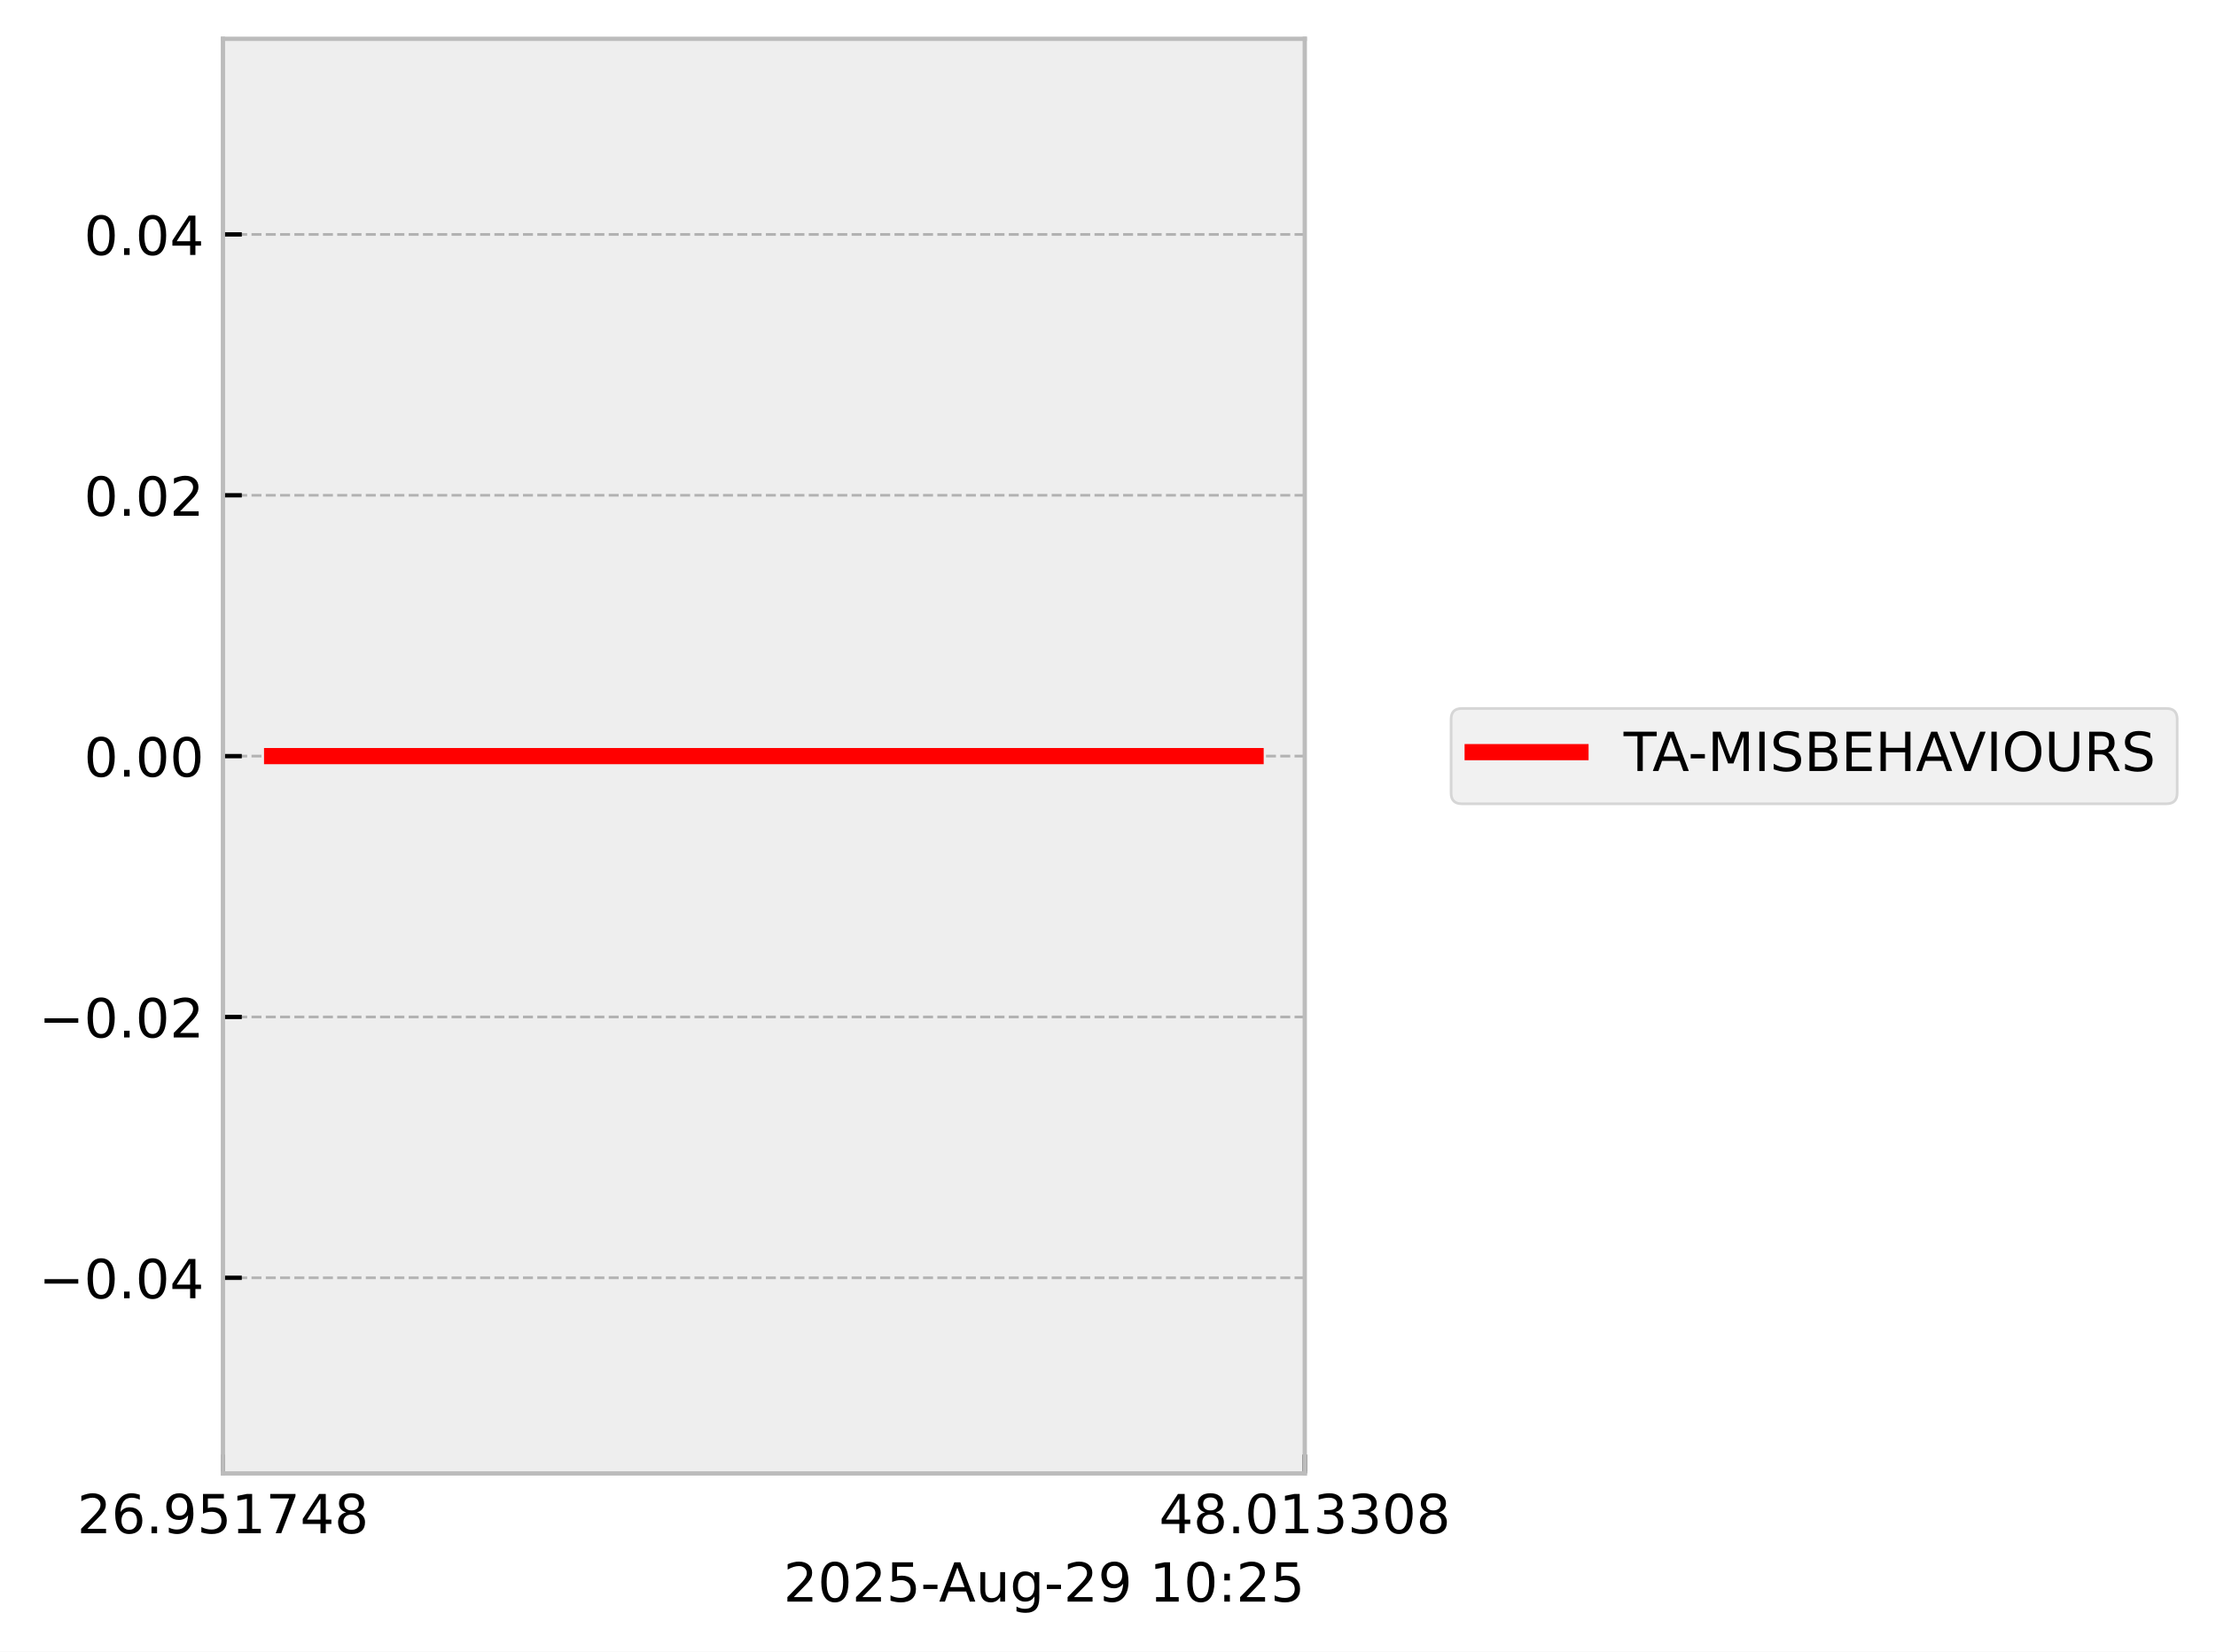
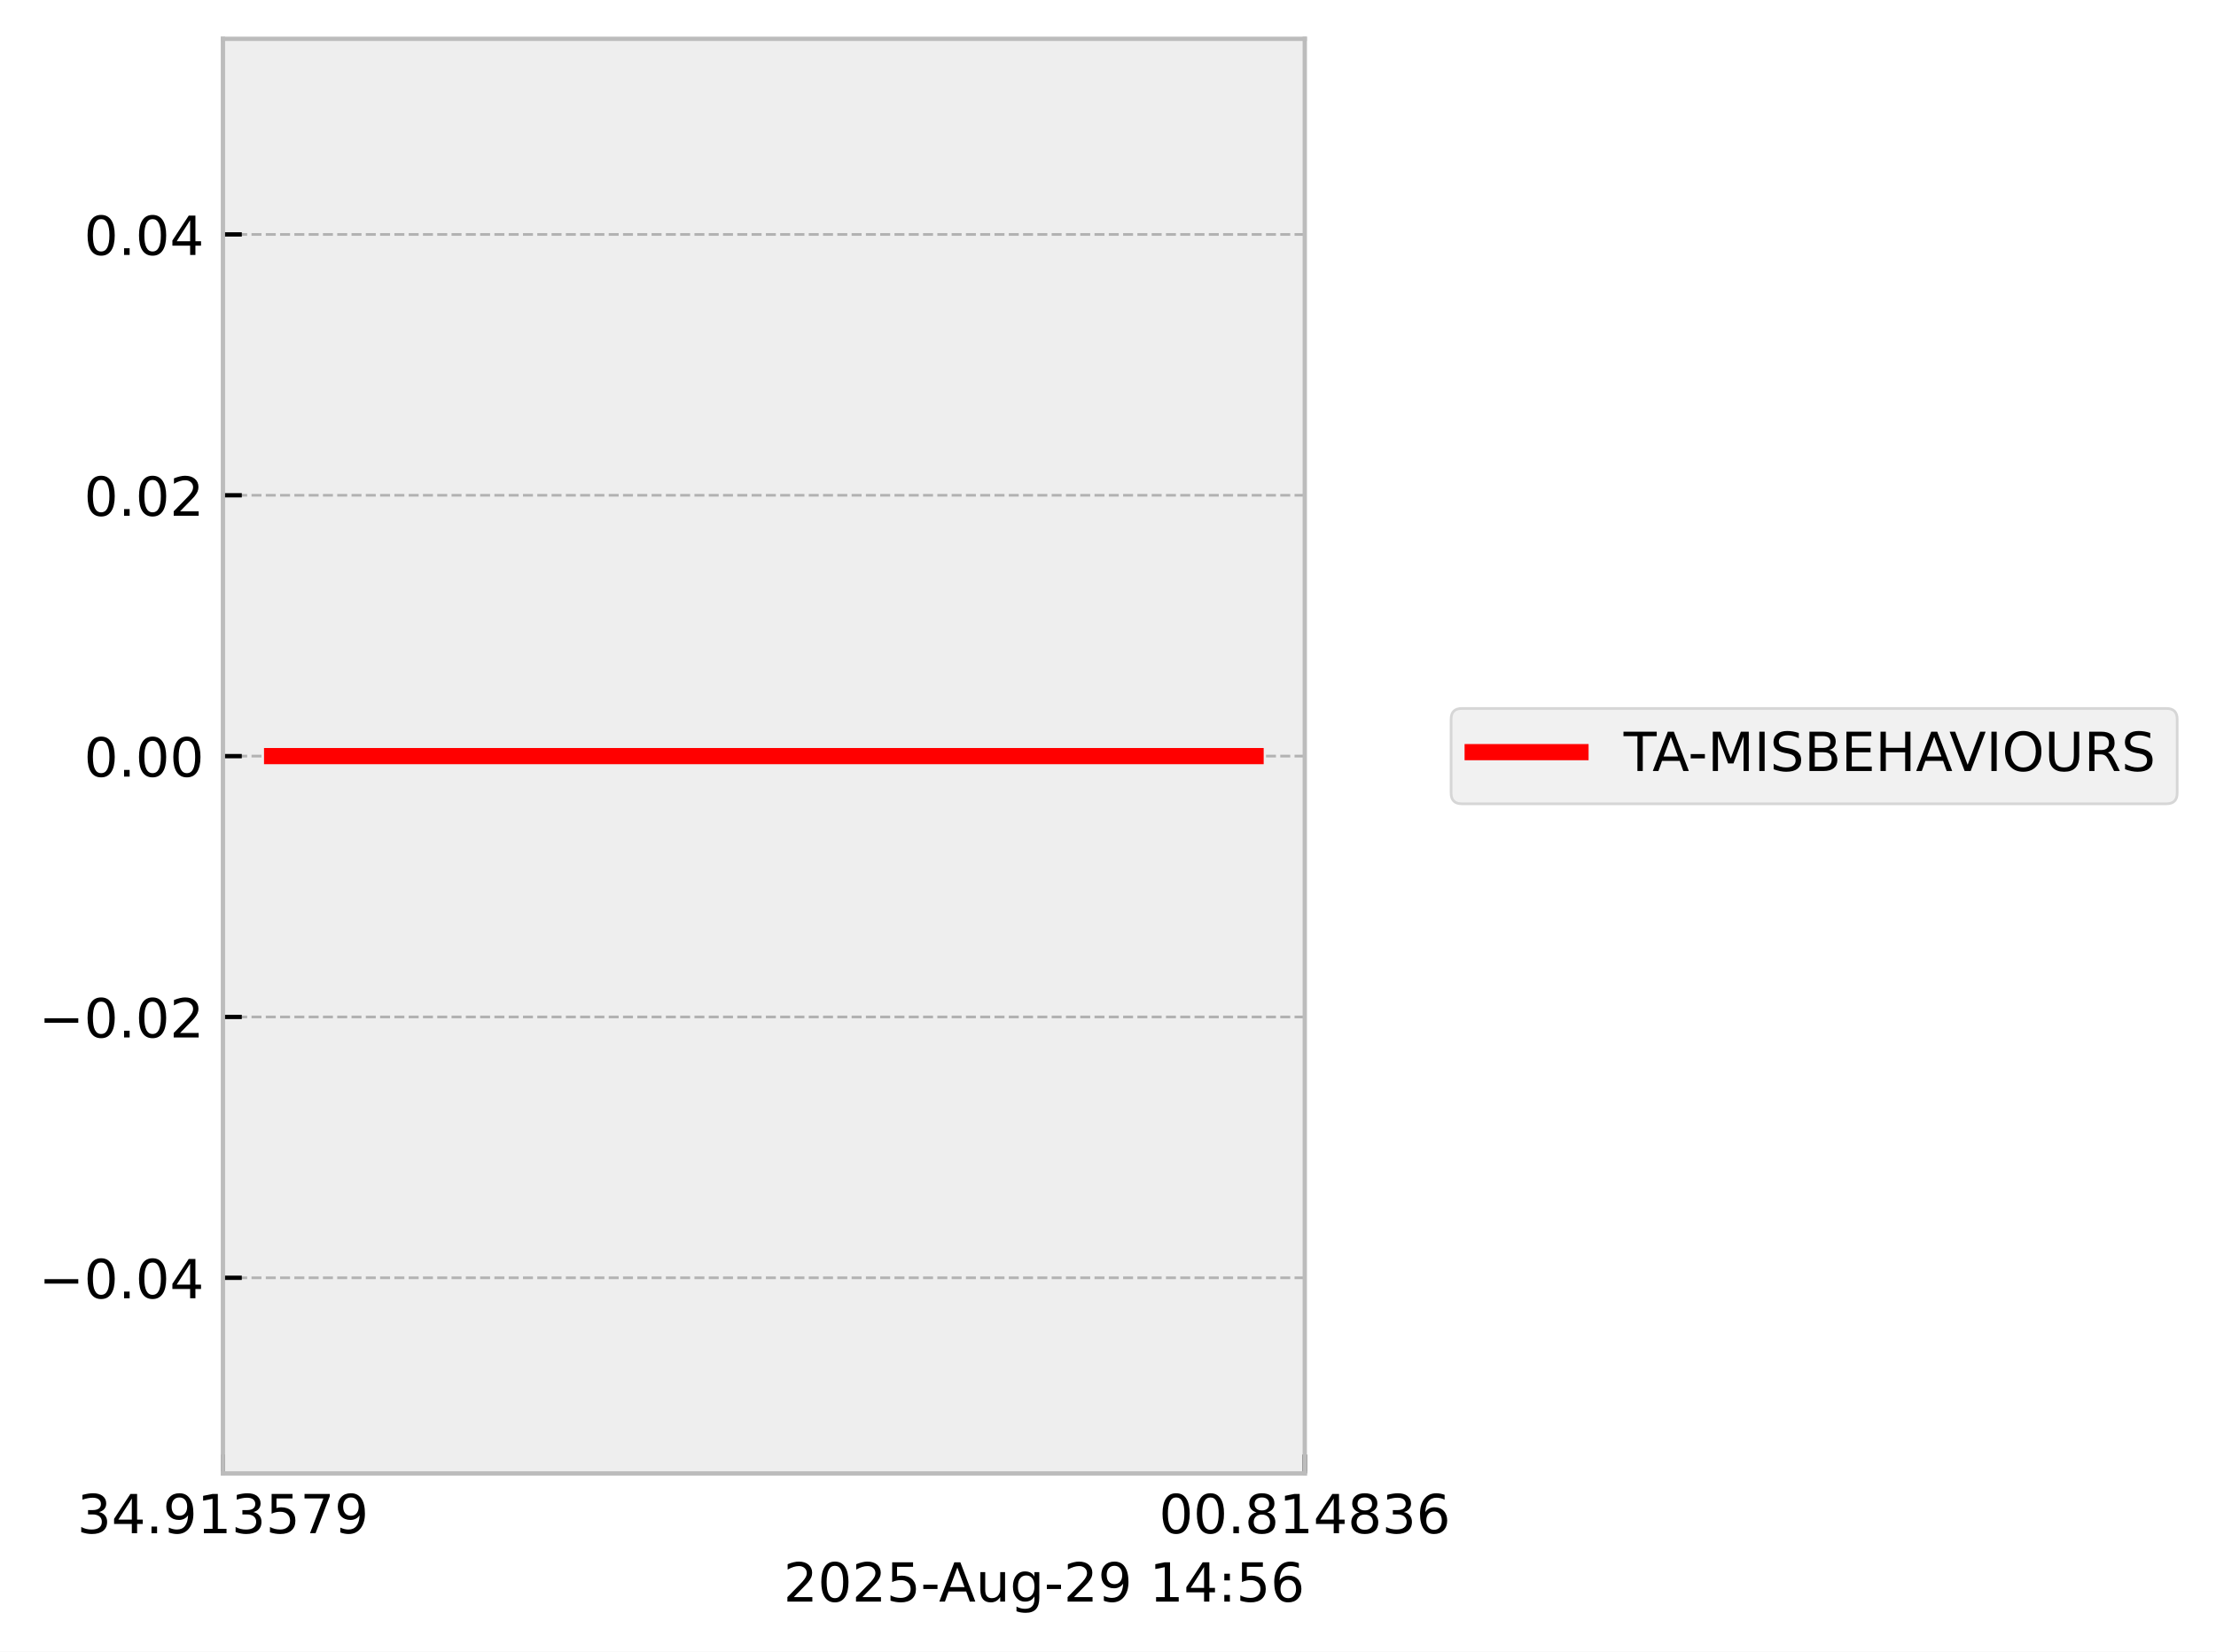
<svg xmlns="http://www.w3.org/2000/svg" xmlns:xlink="http://www.w3.org/1999/xlink" width="410.993pt" height="306.368pt" viewBox="0 0 410.993 306.368" version="1.1">
  <defs>
    <style type="text/css">*{stroke-linejoin: round; stroke-linecap: butt}</style>
  </defs>
  <g id="figure_1">
    <g id="patch_1">
      <path d="M 0 306.368  L 410.993 306.368  L 410.993 0  L 0 0  z " style="fill: #ffffff" />
    </g>
    <g id="axes_1">
      <g id="patch_2">
        <path d="M 41.345 273.312  L 241.991 273.312  L 241.991 7.2  L 41.345 7.2  z " style="fill: #eeeeee" />
      </g>
      <g id="matplotlib.axis_1">
        <g id="xtick_1">
          <g id="line2d_1">
-             <path d="M 41.345 273.312  L 41.345 7.2  " clip-path="url(#paa100fd805)" style="fill: none; stroke-dasharray: 1.85,0.8; stroke-dashoffset: 0; stroke: #b2b2b2; stroke-width: 0.5" />
+             <path d="M 41.345 273.312  L 41.345 7.2  " clip-path="url(#pe9c00e2101)" style="fill: none; stroke-dasharray: 1.85,0.8; stroke-dashoffset: 0; stroke: #b2b2b2; stroke-width: 0.5" />
          </g>
          <g id="line2d_2">
            <defs>
-               <path id="mcb95aa0dfa" d="M 0 0  L 0 -3.5  " style="stroke: #000000; stroke-width: 0.8" />
-             </defs>
-             <g>
-               <use xlink:href="#mcb95aa0dfa" x="41.345" y="273.312" style="stroke: #000000; stroke-width: 0.8" />
+               <path id="mf865103ef0" d="M 0 0  L 0 -3.5  " style="stroke: #000000; stroke-width: 0.8" />
+             </defs>
+             <g>
+               <use xlink:href="#mf865103ef0" x="41.345" y="273.312" style="stroke: #000000; stroke-width: 0.8" />
            </g>
          </g>
          <g id="text_1">
            <g transform="translate(14.30625 284.4104) scale(0.1 -0.1)">
              <defs>
-                 <path id="DejaVuSans-32" d="M 1228 531  L 3431 531  L 3431 0  L 469 0  L 469 531  Q 828 903 1448 1529  Q 2069 2156 2228 2338  Q 2531 2678 2651 2914  Q 2772 3150 2772 3378  Q 2772 3750 2511 3984  Q 2250 4219 1831 4219  Q 1534 4219 1204 4116  Q 875 4013 500 3803  L 500 4441  Q 881 4594 1212 4672  Q 1544 4750 1819 4750  Q 2544 4750 2975 4387  Q 3406 4025 3406 3419  Q 3406 3131 3298 2873  Q 3191 2616 2906 2266  Q 2828 2175 2409 1742  Q 1991 1309 1228 531  z " transform="scale(0.015625)" />
-                 <path id="DejaVuSans-36" d="M 2113 2584  Q 1688 2584 1439 2293  Q 1191 2003 1191 1497  Q 1191 994 1439 701  Q 1688 409 2113 409  Q 2538 409 2786 701  Q 3034 994 3034 1497  Q 3034 2003 2786 2293  Q 2538 2584 2113 2584  z M 3366 4563  L 3366 3988  Q 3128 4100 2886 4159  Q 2644 4219 2406 4219  Q 1781 4219 1451 3797  Q 1122 3375 1075 2522  Q 1259 2794 1537 2939  Q 1816 3084 2150 3084  Q 2853 3084 3261 2657  Q 3669 2231 3669 1497  Q 3669 778 3244 343  Q 2819 -91 2113 -91  Q 1303 -91 875 529  Q 447 1150 447 2328  Q 447 3434 972 4092  Q 1497 4750 2381 4750  Q 2619 4750 2861 4703  Q 3103 4656 3366 4563  z " transform="scale(0.015625)" />
+                 <path id="DejaVuSans-33" d="M 2597 2516  Q 3050 2419 3304 2112  Q 3559 1806 3559 1356  Q 3559 666 3084 287  Q 2609 -91 1734 -91  Q 1441 -91 1130 -33  Q 819 25 488 141  L 488 750  Q 750 597 1062 519  Q 1375 441 1716 441  Q 2309 441 2620 675  Q 2931 909 2931 1356  Q 2931 1769 2642 2001  Q 2353 2234 1838 2234  L 1294 2234  L 1294 2753  L 1863 2753  Q 2328 2753 2575 2939  Q 2822 3125 2822 3475  Q 2822 3834 2567 4026  Q 2313 4219 1838 4219  Q 1578 4219 1281 4162  Q 984 4106 628 3988  L 628 4550  Q 988 4650 1302 4700  Q 1616 4750 1894 4750  Q 2613 4750 3031 4423  Q 3450 4097 3450 3541  Q 3450 3153 3228 2886  Q 3006 2619 2597 2516  z " transform="scale(0.015625)" />
+                 <path id="DejaVuSans-34" d="M 2419 4116  L 825 1625  L 2419 1625  L 2419 4116  z M 2253 4666  L 3047 4666  L 3047 1625  L 3713 1625  L 3713 1100  L 3047 1100  L 3047 0  L 2419 0  L 2419 1100  L 313 1100  L 313 1709  L 2253 4666  z " transform="scale(0.015625)" />
                <path id="DejaVuSans-2e" d="M 684 794  L 1344 794  L 1344 0  L 684 0  L 684 794  z " transform="scale(0.015625)" />
                <path id="DejaVuSans-39" d="M 703 97  L 703 672  Q 941 559 1184 500  Q 1428 441 1663 441  Q 2288 441 2617 861  Q 2947 1281 2994 2138  Q 2813 1869 2534 1725  Q 2256 1581 1919 1581  Q 1219 1581 811 2004  Q 403 2428 403 3163  Q 403 3881 828 4315  Q 1253 4750 1959 4750  Q 2769 4750 3195 4129  Q 3622 3509 3622 2328  Q 3622 1225 3098 567  Q 2575 -91 1691 -91  Q 1453 -91 1209 -44  Q 966 3 703 97  z M 1959 2075  Q 2384 2075 2632 2365  Q 2881 2656 2881 3163  Q 2881 3666 2632 3958  Q 2384 4250 1959 4250  Q 1534 4250 1286 3958  Q 1038 3666 1038 3163  Q 1038 2656 1286 2365  Q 1534 2075 1959 2075  z " transform="scale(0.015625)" />
+                 <path id="DejaVuSans-31" d="M 794 531  L 1825 531  L 1825 4091  L 703 3866  L 703 4441  L 1819 4666  L 2450 4666  L 2450 531  L 3481 531  L 3481 0  L 794 0  L 794 531  z " transform="scale(0.015625)" />
                <path id="DejaVuSans-35" d="M 691 4666  L 3169 4666  L 3169 4134  L 1269 4134  L 1269 2991  Q 1406 3038 1543 3061  Q 1681 3084 1819 3084  Q 2600 3084 3056 2656  Q 3513 2228 3513 1497  Q 3513 744 3044 326  Q 2575 -91 1722 -91  Q 1428 -91 1123 -41  Q 819 9 494 109  L 494 744  Q 775 591 1075 516  Q 1375 441 1709 441  Q 2250 441 2565 725  Q 2881 1009 2881 1497  Q 2881 1984 2565 2268  Q 2250 2553 1709 2553  Q 1456 2553 1204 2497  Q 953 2441 691 2322  L 691 4666  z " transform="scale(0.015625)" />
-                 <path id="DejaVuSans-31" d="M 794 531  L 1825 531  L 1825 4091  L 703 3866  L 703 4441  L 1819 4666  L 2450 4666  L 2450 531  L 3481 531  L 3481 0  L 794 0  L 794 531  z " transform="scale(0.015625)" />
                <path id="DejaVuSans-37" d="M 525 4666  L 3525 4666  L 3525 4397  L 1831 0  L 1172 0  L 2766 4134  L 525 4134  L 525 4666  z " transform="scale(0.015625)" />
-                 <path id="DejaVuSans-34" d="M 2419 4116  L 825 1625  L 2419 1625  L 2419 4116  z M 2253 4666  L 3047 4666  L 3047 1625  L 3713 1625  L 3713 1100  L 3047 1100  L 3047 0  L 2419 0  L 2419 1100  L 313 1100  L 313 1709  L 2253 4666  z " transform="scale(0.015625)" />
-                 <path id="DejaVuSans-38" d="M 2034 2216  Q 1584 2216 1326 1975  Q 1069 1734 1069 1313  Q 1069 891 1326 650  Q 1584 409 2034 409  Q 2484 409 2743 651  Q 3003 894 3003 1313  Q 3003 1734 2745 1975  Q 2488 2216 2034 2216  z M 1403 2484  Q 997 2584 770 2862  Q 544 3141 544 3541  Q 544 4100 942 4425  Q 1341 4750 2034 4750  Q 2731 4750 3128 4425  Q 3525 4100 3525 3541  Q 3525 3141 3298 2862  Q 3072 2584 2669 2484  Q 3125 2378 3379 2068  Q 3634 1759 3634 1313  Q 3634 634 3220 271  Q 2806 -91 2034 -91  Q 1263 -91 848 271  Q 434 634 434 1313  Q 434 1759 690 2068  Q 947 2378 1403 2484  z M 1172 3481  Q 1172 3119 1398 2916  Q 1625 2713 2034 2713  Q 2441 2713 2670 2916  Q 2900 3119 2900 3481  Q 2900 3844 2670 4047  Q 2441 4250 2034 4250  Q 1625 4250 1398 4047  Q 1172 3844 1172 3481  z " transform="scale(0.015625)" />
              </defs>
-               <use xlink:href="#DejaVuSans-32" />
-               <use xlink:href="#DejaVuSans-36" transform="translate(63.62305 0)" />
+               <use xlink:href="#DejaVuSans-33" />
+               <use xlink:href="#DejaVuSans-34" transform="translate(63.62305 0)" />
              <use xlink:href="#DejaVuSans-2e" transform="translate(127.2461 0)" />
              <use xlink:href="#DejaVuSans-39" transform="translate(159.0332 0)" />
-               <use xlink:href="#DejaVuSans-35" transform="translate(222.6562 0)" />
-               <use xlink:href="#DejaVuSans-31" transform="translate(286.2793 0)" />
-               <use xlink:href="#DejaVuSans-37" transform="translate(349.9023 0)" />
-               <use xlink:href="#DejaVuSans-34" transform="translate(413.5254 0)" />
-               <use xlink:href="#DejaVuSans-38" transform="translate(477.1484 0)" />
+               <use xlink:href="#DejaVuSans-31" transform="translate(222.6562 0)" />
+               <use xlink:href="#DejaVuSans-33" transform="translate(286.2793 0)" />
+               <use xlink:href="#DejaVuSans-35" transform="translate(349.9023 0)" />
+               <use xlink:href="#DejaVuSans-37" transform="translate(413.5254 0)" />
+               <use xlink:href="#DejaVuSans-39" transform="translate(477.1484 0)" />
            </g>
          </g>
        </g>
        <g id="xtick_2">
          <g id="line2d_3">
-             <path d="M 241.991 273.312  L 241.991 7.2  " clip-path="url(#paa100fd805)" style="fill: none; stroke-dasharray: 1.85,0.8; stroke-dashoffset: 0; stroke: #b2b2b2; stroke-width: 0.5" />
+             <path d="M 241.991 273.312  L 241.991 7.2  " clip-path="url(#pe9c00e2101)" style="fill: none; stroke-dasharray: 1.85,0.8; stroke-dashoffset: 0; stroke: #b2b2b2; stroke-width: 0.5" />
          </g>
          <g id="line2d_4">
            <g>
-               <use xlink:href="#mcb95aa0dfa" x="241.991" y="273.312" style="stroke: #000000; stroke-width: 0.8" />
+               <use xlink:href="#mf865103ef0" x="241.991" y="273.312" style="stroke: #000000; stroke-width: 0.8" />
            </g>
          </g>
          <g id="text_2">
            <g transform="translate(214.9522 284.4104) scale(0.1 -0.1)">
              <defs>
                <path id="DejaVuSans-30" d="M 2034 4250  Q 1547 4250 1301 3770  Q 1056 3291 1056 2328  Q 1056 1369 1301 889  Q 1547 409 2034 409  Q 2525 409 2770 889  Q 3016 1369 3016 2328  Q 3016 3291 2770 3770  Q 2525 4250 2034 4250  z M 2034 4750  Q 2819 4750 3233 4129  Q 3647 3509 3647 2328  Q 3647 1150 3233 529  Q 2819 -91 2034 -91  Q 1250 -91 836 529  Q 422 1150 422 2328  Q 422 3509 836 4129  Q 1250 4750 2034 4750  z " transform="scale(0.015625)" />
-                 <path id="DejaVuSans-33" d="M 2597 2516  Q 3050 2419 3304 2112  Q 3559 1806 3559 1356  Q 3559 666 3084 287  Q 2609 -91 1734 -91  Q 1441 -91 1130 -33  Q 819 25 488 141  L 488 750  Q 750 597 1062 519  Q 1375 441 1716 441  Q 2309 441 2620 675  Q 2931 909 2931 1356  Q 2931 1769 2642 2001  Q 2353 2234 1838 2234  L 1294 2234  L 1294 2753  L 1863 2753  Q 2328 2753 2575 2939  Q 2822 3125 2822 3475  Q 2822 3834 2567 4026  Q 2313 4219 1838 4219  Q 1578 4219 1281 4162  Q 984 4106 628 3988  L 628 4550  Q 988 4650 1302 4700  Q 1616 4750 1894 4750  Q 2613 4750 3031 4423  Q 3450 4097 3450 3541  Q 3450 3153 3228 2886  Q 3006 2619 2597 2516  z " transform="scale(0.015625)" />
+                 <path id="DejaVuSans-38" d="M 2034 2216  Q 1584 2216 1326 1975  Q 1069 1734 1069 1313  Q 1069 891 1326 650  Q 1584 409 2034 409  Q 2484 409 2743 651  Q 3003 894 3003 1313  Q 3003 1734 2745 1975  Q 2488 2216 2034 2216  z M 1403 2484  Q 997 2584 770 2862  Q 544 3141 544 3541  Q 544 4100 942 4425  Q 1341 4750 2034 4750  Q 2731 4750 3128 4425  Q 3525 4100 3525 3541  Q 3525 3141 3298 2862  Q 3072 2584 2669 2484  Q 3125 2378 3379 2068  Q 3634 1759 3634 1313  Q 3634 634 3220 271  Q 2806 -91 2034 -91  Q 1263 -91 848 271  Q 434 634 434 1313  Q 434 1759 690 2068  Q 947 2378 1403 2484  z M 1172 3481  Q 1172 3119 1398 2916  Q 1625 2713 2034 2713  Q 2441 2713 2670 2916  Q 2900 3119 2900 3481  Q 2900 3844 2670 4047  Q 2441 4250 2034 4250  Q 1625 4250 1398 4047  Q 1172 3844 1172 3481  z " transform="scale(0.015625)" />
+                 <path id="DejaVuSans-36" d="M 2113 2584  Q 1688 2584 1439 2293  Q 1191 2003 1191 1497  Q 1191 994 1439 701  Q 1688 409 2113 409  Q 2538 409 2786 701  Q 3034 994 3034 1497  Q 3034 2003 2786 2293  Q 2538 2584 2113 2584  z M 3366 4563  L 3366 3988  Q 3128 4100 2886 4159  Q 2644 4219 2406 4219  Q 1781 4219 1451 3797  Q 1122 3375 1075 2522  Q 1259 2794 1537 2939  Q 1816 3084 2150 3084  Q 2853 3084 3261 2657  Q 3669 2231 3669 1497  Q 3669 778 3244 343  Q 2819 -91 2113 -91  Q 1303 -91 875 529  Q 447 1150 447 2328  Q 447 3434 972 4092  Q 1497 4750 2381 4750  Q 2619 4750 2861 4703  Q 3103 4656 3366 4563  z " transform="scale(0.015625)" />
              </defs>
-               <use xlink:href="#DejaVuSans-34" />
-               <use xlink:href="#DejaVuSans-38" transform="translate(63.62305 0)" />
+               <use xlink:href="#DejaVuSans-30" />
+               <use xlink:href="#DejaVuSans-30" transform="translate(63.62305 0)" />
              <use xlink:href="#DejaVuSans-2e" transform="translate(127.2461 0)" />
-               <use xlink:href="#DejaVuSans-30" transform="translate(159.0332 0)" />
+               <use xlink:href="#DejaVuSans-38" transform="translate(159.0332 0)" />
              <use xlink:href="#DejaVuSans-31" transform="translate(222.6562 0)" />
-               <use xlink:href="#DejaVuSans-33" transform="translate(286.2793 0)" />
-               <use xlink:href="#DejaVuSans-33" transform="translate(349.9023 0)" />
-               <use xlink:href="#DejaVuSans-30" transform="translate(413.5254 0)" />
-               <use xlink:href="#DejaVuSans-38" transform="translate(477.1484 0)" />
+               <use xlink:href="#DejaVuSans-34" transform="translate(286.2793 0)" />
+               <use xlink:href="#DejaVuSans-38" transform="translate(349.9023 0)" />
+               <use xlink:href="#DejaVuSans-33" transform="translate(413.5254 0)" />
+               <use xlink:href="#DejaVuSans-36" transform="translate(477.1484 0)" />
            </g>
          </g>
        </g>
        <g id="text_3">
          <g transform="translate(145.3022 297.0886) scale(0.1 -0.1)">
            <defs>
+               <path id="DejaVuSans-32" d="M 1228 531  L 3431 531  L 3431 0  L 469 0  L 469 531  Q 828 903 1448 1529  Q 2069 2156 2228 2338  Q 2531 2678 2651 2914  Q 2772 3150 2772 3378  Q 2772 3750 2511 3984  Q 2250 4219 1831 4219  Q 1534 4219 1204 4116  Q 875 4013 500 3803  L 500 4441  Q 881 4594 1212 4672  Q 1544 4750 1819 4750  Q 2544 4750 2975 4387  Q 3406 4025 3406 3419  Q 3406 3131 3298 2873  Q 3191 2616 2906 2266  Q 2828 2175 2409 1742  Q 1991 1309 1228 531  z " transform="scale(0.015625)" />
              <path id="DejaVuSans-2d" d="M 313 2009  L 1997 2009  L 1997 1497  L 313 1497  L 313 2009  z " transform="scale(0.015625)" />
              <path id="DejaVuSans-41" d="M 2188 4044  L 1331 1722  L 3047 1722  L 2188 4044  z M 1831 4666  L 2547 4666  L 4325 0  L 3669 0  L 3244 1197  L 1141 1197  L 716 0  L 50 0  L 1831 4666  z " transform="scale(0.015625)" />
              <path id="DejaVuSans-75" d="M 544 1381  L 544 3500  L 1119 3500  L 1119 1403  Q 1119 906 1312 657  Q 1506 409 1894 409  Q 2359 409 2629 706  Q 2900 1003 2900 1516  L 2900 3500  L 3475 3500  L 3475 0  L 2900 0  L 2900 538  Q 2691 219 2414 64  Q 2138 -91 1772 -91  Q 1169 -91 856 284  Q 544 659 544 1381  z M 1991 3584  L 1991 3584  z " transform="scale(0.015625)" />
              <path id="DejaVuSans-67" d="M 2906 1791  Q 2906 2416 2648 2759  Q 2391 3103 1925 3103  Q 1463 3103 1205 2759  Q 947 2416 947 1791  Q 947 1169 1205 825  Q 1463 481 1925 481  Q 2391 481 2648 825  Q 2906 1169 2906 1791  z M 3481 434  Q 3481 -459 3084 -895  Q 2688 -1331 1869 -1331  Q 1566 -1331 1297 -1286  Q 1028 -1241 775 -1147  L 775 -588  Q 1028 -725 1275 -790  Q 1522 -856 1778 -856  Q 2344 -856 2625 -561  Q 2906 -266 2906 331  L 2906 616  Q 2728 306 2450 153  Q 2172 0 1784 0  Q 1141 0 747 490  Q 353 981 353 1791  Q 353 2603 747 3093  Q 1141 3584 1784 3584  Q 2172 3584 2450 3431  Q 2728 3278 2906 2969  L 2906 3500  L 3481 3500  L 3481 434  z " transform="scale(0.015625)" />
              <path id="DejaVuSans-20" transform="scale(0.015625)" />
              <path id="DejaVuSans-3a" d="M 750 794  L 1409 794  L 1409 0  L 750 0  L 750 794  z M 750 3309  L 1409 3309  L 1409 2516  L 750 2516  L 750 3309  z " transform="scale(0.015625)" />
            </defs>
            <use xlink:href="#DejaVuSans-32" />
            <use xlink:href="#DejaVuSans-30" transform="translate(63.62305 0)" />
            <use xlink:href="#DejaVuSans-32" transform="translate(127.2461 0)" />
            <use xlink:href="#DejaVuSans-35" transform="translate(190.8691 0)" />
            <use xlink:href="#DejaVuSans-2d" transform="translate(254.4922 0)" />
            <use xlink:href="#DejaVuSans-41" transform="translate(288.3262 0)" />
            <use xlink:href="#DejaVuSans-75" transform="translate(356.7344 0)" />
            <use xlink:href="#DejaVuSans-67" transform="translate(420.1133 0)" />
            <use xlink:href="#DejaVuSans-2d" transform="translate(483.5898 0)" />
            <use xlink:href="#DejaVuSans-32" transform="translate(519.6738 0)" />
            <use xlink:href="#DejaVuSans-39" transform="translate(583.2969 0)" />
            <use xlink:href="#DejaVuSans-20" transform="translate(646.9199 0)" />
            <use xlink:href="#DejaVuSans-31" transform="translate(678.707 0)" />
-             <use xlink:href="#DejaVuSans-30" transform="translate(742.3301 0)" />
+             <use xlink:href="#DejaVuSans-34" transform="translate(742.3301 0)" />
            <use xlink:href="#DejaVuSans-3a" transform="translate(805.9531 0)" />
-             <use xlink:href="#DejaVuSans-32" transform="translate(839.6445 0)" />
-             <use xlink:href="#DejaVuSans-35" transform="translate(903.2676 0)" />
+             <use xlink:href="#DejaVuSans-35" transform="translate(839.6445 0)" />
+             <use xlink:href="#DejaVuSans-36" transform="translate(903.2676 0)" />
          </g>
        </g>
      </g>
      <g id="matplotlib.axis_2">
        <g id="ytick_1">
          <g id="line2d_5">
-             <path d="M 41.345 237.024  L 241.991 237.024  " clip-path="url(#paa100fd805)" style="fill: none; stroke-dasharray: 1.85,0.8; stroke-dashoffset: 0; stroke: #b2b2b2; stroke-width: 0.5" />
+             <path d="M 41.345 237.024  L 241.991 237.024  " clip-path="url(#pe9c00e2101)" style="fill: none; stroke-dasharray: 1.85,0.8; stroke-dashoffset: 0; stroke: #b2b2b2; stroke-width: 0.5" />
          </g>
          <g id="line2d_6">
            <defs>
-               <path id="mcf2a9d9b77" d="M 0 0  L 3.5 0  " style="stroke: #000000; stroke-width: 0.8" />
-             </defs>
-             <g>
-               <use xlink:href="#mcf2a9d9b77" x="41.345" y="237.024" style="stroke: #000000; stroke-width: 0.8" />
+               <path id="mc7655c0185" d="M 0 0  L 3.5 0  " style="stroke: #000000; stroke-width: 0.8" />
+             </defs>
+             <g>
+               <use xlink:href="#mc7655c0185" x="41.345" y="237.024" style="stroke: #000000; stroke-width: 0.8" />
            </g>
          </g>
          <g id="text_4">
            <g transform="translate(7.2 240.8232) scale(0.1 -0.1)">
              <defs>
                <path id="DejaVuSans-2212" d="M 678 2272  L 4684 2272  L 4684 1741  L 678 1741  L 678 2272  z " transform="scale(0.015625)" />
              </defs>
              <use xlink:href="#DejaVuSans-2212" />
              <use xlink:href="#DejaVuSans-30" transform="translate(83.78906 0)" />
              <use xlink:href="#DejaVuSans-2e" transform="translate(147.4121 0)" />
              <use xlink:href="#DejaVuSans-30" transform="translate(179.1992 0)" />
              <use xlink:href="#DejaVuSans-34" transform="translate(242.8223 0)" />
            </g>
          </g>
        </g>
        <g id="ytick_2">
          <g id="line2d_7">
-             <path d="M 41.345 188.64  L 241.991 188.64  " clip-path="url(#paa100fd805)" style="fill: none; stroke-dasharray: 1.85,0.8; stroke-dashoffset: 0; stroke: #b2b2b2; stroke-width: 0.5" />
+             <path d="M 41.345 188.64  L 241.991 188.64  " clip-path="url(#pe9c00e2101)" style="fill: none; stroke-dasharray: 1.85,0.8; stroke-dashoffset: 0; stroke: #b2b2b2; stroke-width: 0.5" />
          </g>
          <g id="line2d_8">
            <g>
-               <use xlink:href="#mcf2a9d9b77" x="41.345" y="188.64" style="stroke: #000000; stroke-width: 0.8" />
+               <use xlink:href="#mc7655c0185" x="41.345" y="188.64" style="stroke: #000000; stroke-width: 0.8" />
            </g>
          </g>
          <g id="text_5">
            <g transform="translate(7.2 192.4392) scale(0.1 -0.1)">
              <use xlink:href="#DejaVuSans-2212" />
              <use xlink:href="#DejaVuSans-30" transform="translate(83.78906 0)" />
              <use xlink:href="#DejaVuSans-2e" transform="translate(147.4121 0)" />
              <use xlink:href="#DejaVuSans-30" transform="translate(179.1992 0)" />
              <use xlink:href="#DejaVuSans-32" transform="translate(242.8223 0)" />
            </g>
          </g>
        </g>
        <g id="ytick_3">
          <g id="line2d_9">
-             <path d="M 41.345 140.256  L 241.991 140.256  " clip-path="url(#paa100fd805)" style="fill: none; stroke-dasharray: 1.85,0.8; stroke-dashoffset: 0; stroke: #b2b2b2; stroke-width: 0.5" />
+             <path d="M 41.345 140.256  L 241.991 140.256  " clip-path="url(#pe9c00e2101)" style="fill: none; stroke-dasharray: 1.85,0.8; stroke-dashoffset: 0; stroke: #b2b2b2; stroke-width: 0.5" />
          </g>
          <g id="line2d_10">
            <g>
-               <use xlink:href="#mcf2a9d9b77" x="41.345" y="140.256" style="stroke: #000000; stroke-width: 0.8" />
+               <use xlink:href="#mc7655c0185" x="41.345" y="140.256" style="stroke: #000000; stroke-width: 0.8" />
            </g>
          </g>
          <g id="text_6">
            <g transform="translate(15.57969 144.0552) scale(0.1 -0.1)">
              <use xlink:href="#DejaVuSans-30" />
              <use xlink:href="#DejaVuSans-2e" transform="translate(63.62305 0)" />
              <use xlink:href="#DejaVuSans-30" transform="translate(95.41016 0)" />
              <use xlink:href="#DejaVuSans-30" transform="translate(159.0332 0)" />
            </g>
          </g>
        </g>
        <g id="ytick_4">
          <g id="line2d_11">
-             <path d="M 41.345 91.872  L 241.991 91.872  " clip-path="url(#paa100fd805)" style="fill: none; stroke-dasharray: 1.85,0.8; stroke-dashoffset: 0; stroke: #b2b2b2; stroke-width: 0.5" />
+             <path d="M 41.345 91.872  L 241.991 91.872  " clip-path="url(#pe9c00e2101)" style="fill: none; stroke-dasharray: 1.85,0.8; stroke-dashoffset: 0; stroke: #b2b2b2; stroke-width: 0.5" />
          </g>
          <g id="line2d_12">
            <g>
-               <use xlink:href="#mcf2a9d9b77" x="41.345" y="91.872" style="stroke: #000000; stroke-width: 0.8" />
+               <use xlink:href="#mc7655c0185" x="41.345" y="91.872" style="stroke: #000000; stroke-width: 0.8" />
            </g>
          </g>
          <g id="text_7">
            <g transform="translate(15.57969 95.67122) scale(0.1 -0.1)">
              <use xlink:href="#DejaVuSans-30" />
              <use xlink:href="#DejaVuSans-2e" transform="translate(63.62305 0)" />
              <use xlink:href="#DejaVuSans-30" transform="translate(95.41016 0)" />
              <use xlink:href="#DejaVuSans-32" transform="translate(159.0332 0)" />
            </g>
          </g>
        </g>
        <g id="ytick_5">
          <g id="line2d_13">
-             <path d="M 41.345 43.488  L 241.991 43.488  " clip-path="url(#paa100fd805)" style="fill: none; stroke-dasharray: 1.85,0.8; stroke-dashoffset: 0; stroke: #b2b2b2; stroke-width: 0.5" />
+             <path d="M 41.345 43.488  L 241.991 43.488  " clip-path="url(#pe9c00e2101)" style="fill: none; stroke-dasharray: 1.85,0.8; stroke-dashoffset: 0; stroke: #b2b2b2; stroke-width: 0.5" />
          </g>
          <g id="line2d_14">
            <g>
-               <use xlink:href="#mcf2a9d9b77" x="41.345" y="43.488" style="stroke: #000000; stroke-width: 0.8" />
+               <use xlink:href="#mc7655c0185" x="41.345" y="43.488" style="stroke: #000000; stroke-width: 0.8" />
            </g>
          </g>
          <g id="text_8">
            <g transform="translate(15.57969 47.28722) scale(0.1 -0.1)">
              <use xlink:href="#DejaVuSans-30" />
              <use xlink:href="#DejaVuSans-2e" transform="translate(63.62305 0)" />
              <use xlink:href="#DejaVuSans-30" transform="translate(95.41016 0)" />
              <use xlink:href="#DejaVuSans-34" transform="translate(159.0332 0)" />
            </g>
          </g>
        </g>
      </g>
      <g id="line2d_15">
-         <path d="M 50.466 140.256  L 133.164 140.256  L 143.782 140.256  L 146.291 140.256  L 148.549 140.256  L 232.573 140.256  L 232.871 140.256  " clip-path="url(#paa100fd805)" style="fill: none; stroke: #ff0000; stroke-width: 3; stroke-linecap: square" />
+         <path d="M 50.466 140.256  L 125.293 140.256  L 134.901 140.256  L 137.171 140.256  L 139.214 140.256  L 215.241 140.256  L 229.311 140.256  L 232.871 140.256  " clip-path="url(#pe9c00e2101)" style="fill: none; stroke: #ff0000; stroke-width: 3; stroke-linecap: square" />
      </g>
      <g id="patch_3">
        <path d="M 41.345 273.312  L 41.345 7.2  " style="fill: none; stroke: #bcbcbc; stroke-width: 0.8; stroke-linejoin: miter; stroke-linecap: square" />
      </g>
      <g id="patch_4">
        <path d="M 241.991 273.312  L 241.991 7.2  " style="fill: none; stroke: #bcbcbc; stroke-width: 0.8; stroke-linejoin: miter; stroke-linecap: square" />
      </g>
      <g id="patch_5">
        <path d="M 41.345 273.312  L 241.991 273.312  " style="fill: none; stroke: #bcbcbc; stroke-width: 0.8; stroke-linejoin: miter; stroke-linecap: square" />
      </g>
      <g id="patch_6">
        <path d="M 41.345 7.2  L 241.991 7.2  " style="fill: none; stroke: #bcbcbc; stroke-width: 0.8; stroke-linejoin: miter; stroke-linecap: square" />
      </g>
    </g>
    <g id="axes_2">
      <g id="legend_1">
        <g id="patch_7">
          <path d="M 271.129 149.095  L 401.793 149.095  Q 403.793 149.095 403.793 147.095  L 403.793 133.417  Q 403.793 131.417 401.793 131.417  L 271.129 131.417  Q 269.129 131.417 269.129 133.417  L 269.129 147.095  Q 269.129 149.095 271.129 149.095  z " style="fill: #eeeeee; opacity: 0.8; stroke: #cccccc; stroke-width: 0.5; stroke-linejoin: miter" />
        </g>
        <g id="line2d_16">
          <path d="M 273.129 139.515  L 283.129 139.515  L 293.129 139.515  " style="fill: none; stroke: #ff0000; stroke-width: 3; stroke-linecap: square" />
        </g>
        <g id="text_9">
          <g transform="translate(301.129 143.0154) scale(0.1 -0.1)">
            <defs>
              <path id="DejaVuSans-54" d="M -19 4666  L 3928 4666  L 3928 4134  L 2272 4134  L 2272 0  L 1638 0  L 1638 4134  L -19 4134  L -19 4666  z " transform="scale(0.015625)" />
              <path id="DejaVuSans-4d" d="M 628 4666  L 1569 4666  L 2759 1491  L 3956 4666  L 4897 4666  L 4897 0  L 4281 0  L 4281 4097  L 3078 897  L 2444 897  L 1241 4097  L 1241 0  L 628 0  L 628 4666  z " transform="scale(0.015625)" />
              <path id="DejaVuSans-49" d="M 628 4666  L 1259 4666  L 1259 0  L 628 0  L 628 4666  z " transform="scale(0.015625)" />
              <path id="DejaVuSans-53" d="M 3425 4513  L 3425 3897  Q 3066 4069 2747 4153  Q 2428 4238 2131 4238  Q 1616 4238 1336 4038  Q 1056 3838 1056 3469  Q 1056 3159 1242 3001  Q 1428 2844 1947 2747  L 2328 2669  Q 3034 2534 3370 2195  Q 3706 1856 3706 1288  Q 3706 609 3251 259  Q 2797 -91 1919 -91  Q 1588 -91 1214 -16  Q 841 59 441 206  L 441 856  Q 825 641 1194 531  Q 1563 422 1919 422  Q 2459 422 2753 634  Q 3047 847 3047 1241  Q 3047 1584 2836 1778  Q 2625 1972 2144 2069  L 1759 2144  Q 1053 2284 737 2584  Q 422 2884 422 3419  Q 422 4038 858 4394  Q 1294 4750 2059 4750  Q 2388 4750 2728 4690  Q 3069 4631 3425 4513  z " transform="scale(0.015625)" />
              <path id="DejaVuSans-42" d="M 1259 2228  L 1259 519  L 2272 519  Q 2781 519 3026 730  Q 3272 941 3272 1375  Q 3272 1813 3026 2020  Q 2781 2228 2272 2228  L 1259 2228  z M 1259 4147  L 1259 2741  L 2194 2741  Q 2656 2741 2882 2914  Q 3109 3088 3109 3444  Q 3109 3797 2882 3972  Q 2656 4147 2194 4147  L 1259 4147  z M 628 4666  L 2241 4666  Q 2963 4666 3353 4366  Q 3744 4066 3744 3513  Q 3744 3084 3544 2831  Q 3344 2578 2956 2516  Q 3422 2416 3680 2098  Q 3938 1781 3938 1306  Q 3938 681 3513 340  Q 3088 0 2303 0  L 628 0  L 628 4666  z " transform="scale(0.015625)" />
              <path id="DejaVuSans-45" d="M 628 4666  L 3578 4666  L 3578 4134  L 1259 4134  L 1259 2753  L 3481 2753  L 3481 2222  L 1259 2222  L 1259 531  L 3634 531  L 3634 0  L 628 0  L 628 4666  z " transform="scale(0.015625)" />
              <path id="DejaVuSans-48" d="M 628 4666  L 1259 4666  L 1259 2753  L 3553 2753  L 3553 4666  L 4184 4666  L 4184 0  L 3553 0  L 3553 2222  L 1259 2222  L 1259 0  L 628 0  L 628 4666  z " transform="scale(0.015625)" />
              <path id="DejaVuSans-56" d="M 1831 0  L 50 4666  L 709 4666  L 2188 738  L 3669 4666  L 4325 4666  L 2547 0  L 1831 0  z " transform="scale(0.015625)" />
              <path id="DejaVuSans-4f" d="M 2522 4238  Q 1834 4238 1429 3725  Q 1025 3213 1025 2328  Q 1025 1447 1429 934  Q 1834 422 2522 422  Q 3209 422 3611 934  Q 4013 1447 4013 2328  Q 4013 3213 3611 3725  Q 3209 4238 2522 4238  z M 2522 4750  Q 3503 4750 4090 4092  Q 4678 3434 4678 2328  Q 4678 1225 4090 567  Q 3503 -91 2522 -91  Q 1538 -91 948 565  Q 359 1222 359 2328  Q 359 3434 948 4092  Q 1538 4750 2522 4750  z " transform="scale(0.015625)" />
              <path id="DejaVuSans-55" d="M 556 4666  L 1191 4666  L 1191 1831  Q 1191 1081 1462 751  Q 1734 422 2344 422  Q 2950 422 3222 751  Q 3494 1081 3494 1831  L 3494 4666  L 4128 4666  L 4128 1753  Q 4128 841 3676 375  Q 3225 -91 2344 -91  Q 1459 -91 1007 375  Q 556 841 556 1753  L 556 4666  z " transform="scale(0.015625)" />
              <path id="DejaVuSans-52" d="M 2841 2188  Q 3044 2119 3236 1894  Q 3428 1669 3622 1275  L 4263 0  L 3584 0  L 2988 1197  Q 2756 1666 2539 1819  Q 2322 1972 1947 1972  L 1259 1972  L 1259 0  L 628 0  L 628 4666  L 2053 4666  Q 2853 4666 3247 4331  Q 3641 3997 3641 3322  Q 3641 2881 3436 2590  Q 3231 2300 2841 2188  z M 1259 4147  L 1259 2491  L 2053 2491  Q 2509 2491 2742 2702  Q 2975 2913 2975 3322  Q 2975 3731 2742 3939  Q 2509 4147 2053 4147  L 1259 4147  z " transform="scale(0.015625)" />
            </defs>
            <use xlink:href="#DejaVuSans-54" />
            <use xlink:href="#DejaVuSans-41" transform="translate(53.33398 0)" />
            <use xlink:href="#DejaVuSans-2d" transform="translate(119.4922 0)" />
            <use xlink:href="#DejaVuSans-4d" transform="translate(155.5762 0)" />
            <use xlink:href="#DejaVuSans-49" transform="translate(241.8555 0)" />
            <use xlink:href="#DejaVuSans-53" transform="translate(271.3477 0)" />
            <use xlink:href="#DejaVuSans-42" transform="translate(334.8242 0)" />
            <use xlink:href="#DejaVuSans-45" transform="translate(403.4277 0)" />
            <use xlink:href="#DejaVuSans-48" transform="translate(466.6113 0)" />
            <use xlink:href="#DejaVuSans-41" transform="translate(541.8066 0)" />
            <use xlink:href="#DejaVuSans-56" transform="translate(603.8398 0)" />
            <use xlink:href="#DejaVuSans-49" transform="translate(672.248 0)" />
            <use xlink:href="#DejaVuSans-4f" transform="translate(701.7402 0)" />
            <use xlink:href="#DejaVuSans-55" transform="translate(780.4512 0)" />
            <use xlink:href="#DejaVuSans-52" transform="translate(853.6445 0)" />
            <use xlink:href="#DejaVuSans-53" transform="translate(923.127 0)" />
          </g>
        </g>
      </g>
    </g>
  </g>
  <defs>
-     <clipPath id="paa100fd805">
+     <clipPath id="pe9c00e2101">
      <rect x="41.345" y="7.2" width="200.646" height="266.112" />
    </clipPath>
  </defs>
</svg>
